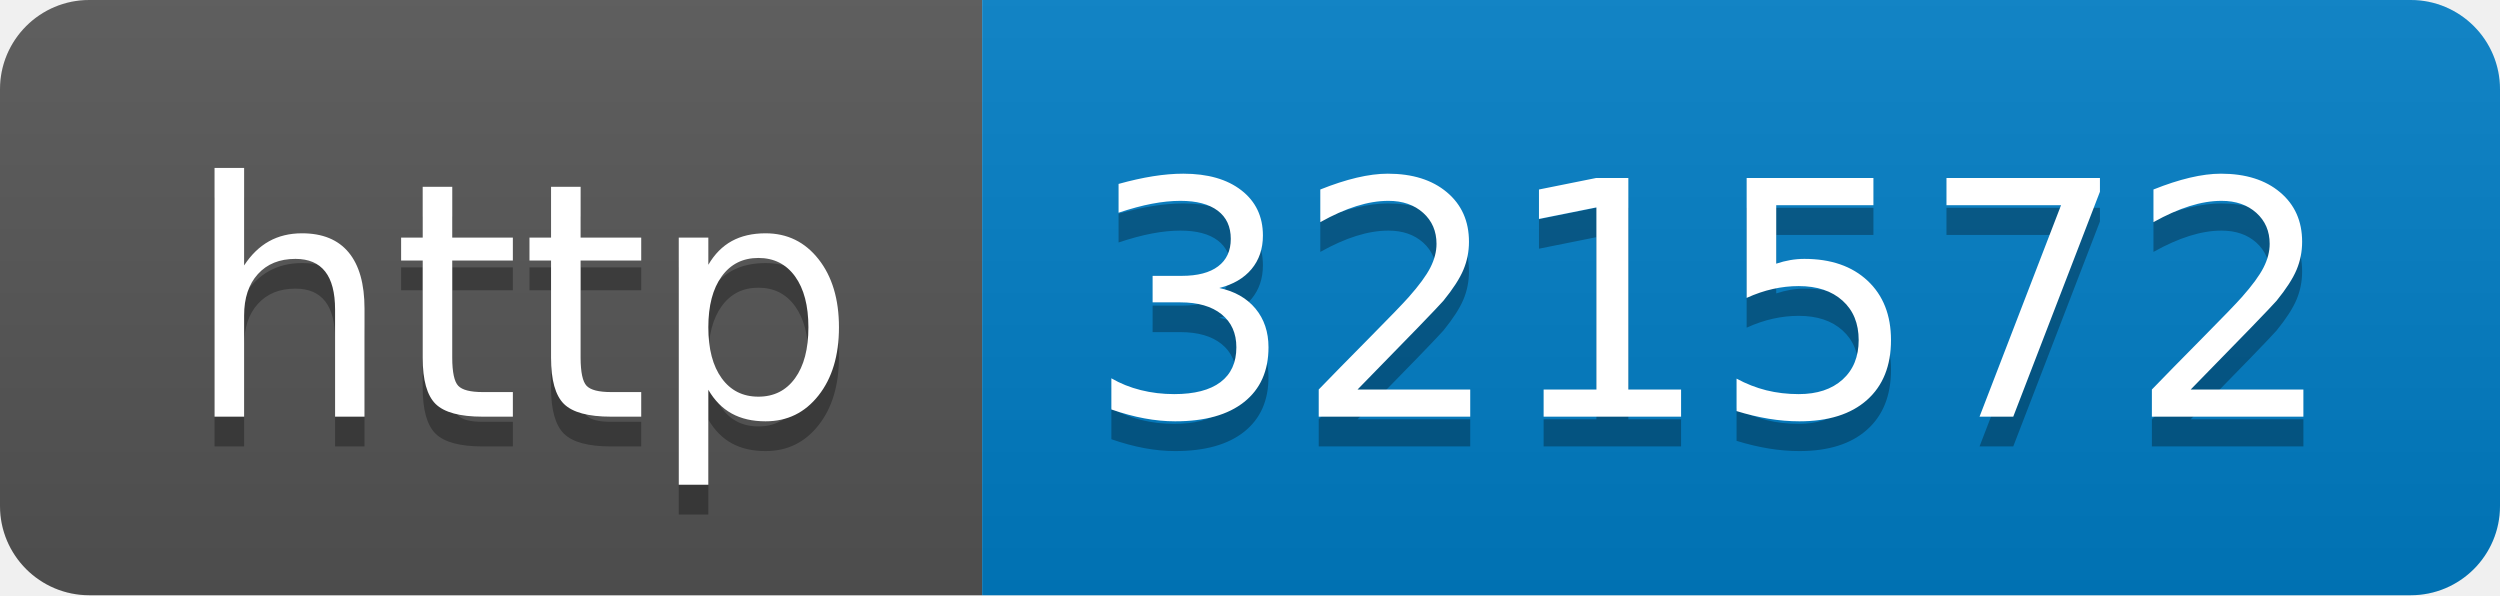
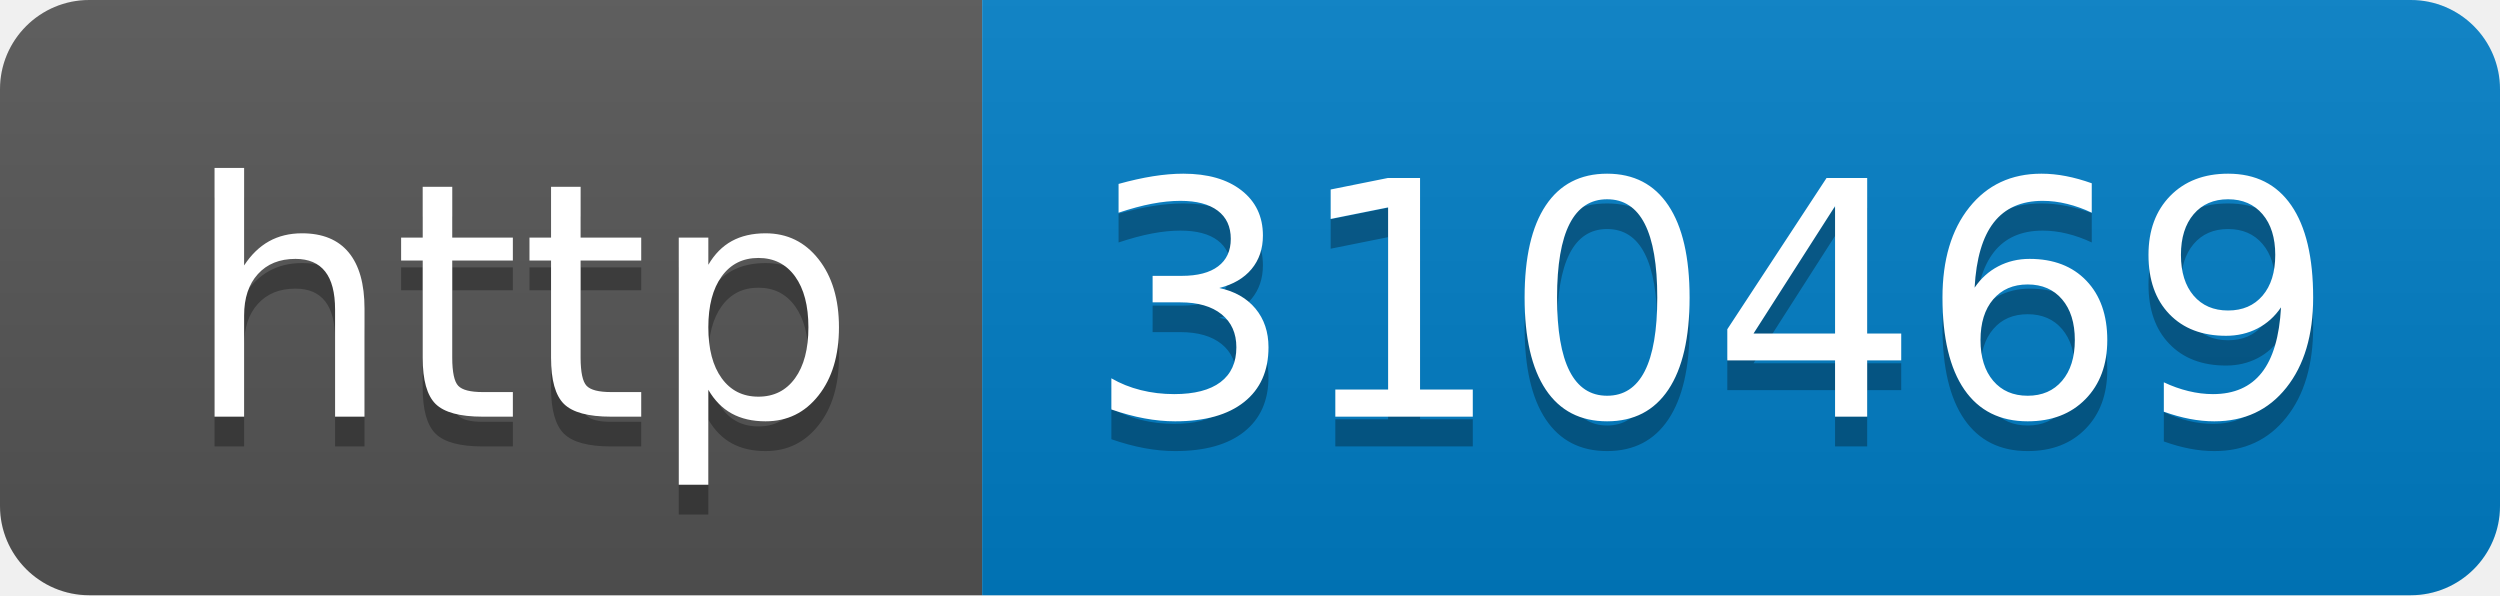
- <svg xmlns="http://www.w3.org/2000/svg" width="84" height="20" role="img" aria-label="http: 321572">
+ <svg xmlns="http://www.w3.org/2000/svg" width="84" height="20" role="img" aria-label="http: 310469">
  <linearGradient id="s" x2="0" y2="100%">
    <stop offset="0" stop-color="#bbb" stop-opacity=".1" />
    <stop offset="1" stop-opacity=".1" />
  </linearGradient>
  <clipPath id="r">
    <rect width="84" height="20" rx="3" fill="#fff" />
  </clipPath>
  <g clip-path="url(#r)">
    <rect width="33" height="20" fill="#555" />
    <rect x="33" width="51" height="20" fill="#007ec6" />
    <rect width="84" height="20" fill="url(#s)" />
  </g>
  <g fill="#fff" text-anchor="middle" font-family="Verdana,Geneva,DejaVu Sans,sans-serif" text-rendering="geometricPrecision" font-size="110">
    <text aria-hidden="true" x="175" y="150" fill="#010101" fill-opacity=".3" transform="scale(.1)" textLength="230">http</text>
    <text x="175" y="140" transform="scale(.1)" fill="#fff" textLength="230">http</text>
-     <text aria-hidden="true" x="575" y="150" fill="#010101" fill-opacity=".3" transform="scale(.1)" textLength="410">321572</text>
-     <text x="575" y="140" transform="scale(.1)" fill="#fff" textLength="410">321572</text>
+     <text aria-hidden="true" x="575" y="150" fill="#010101" fill-opacity=".3" transform="scale(.1)" textLength="410">310469</text>
+     <text x="575" y="140" transform="scale(.1)" fill="#fff" textLength="410">310469</text>
  </g>
</svg>
